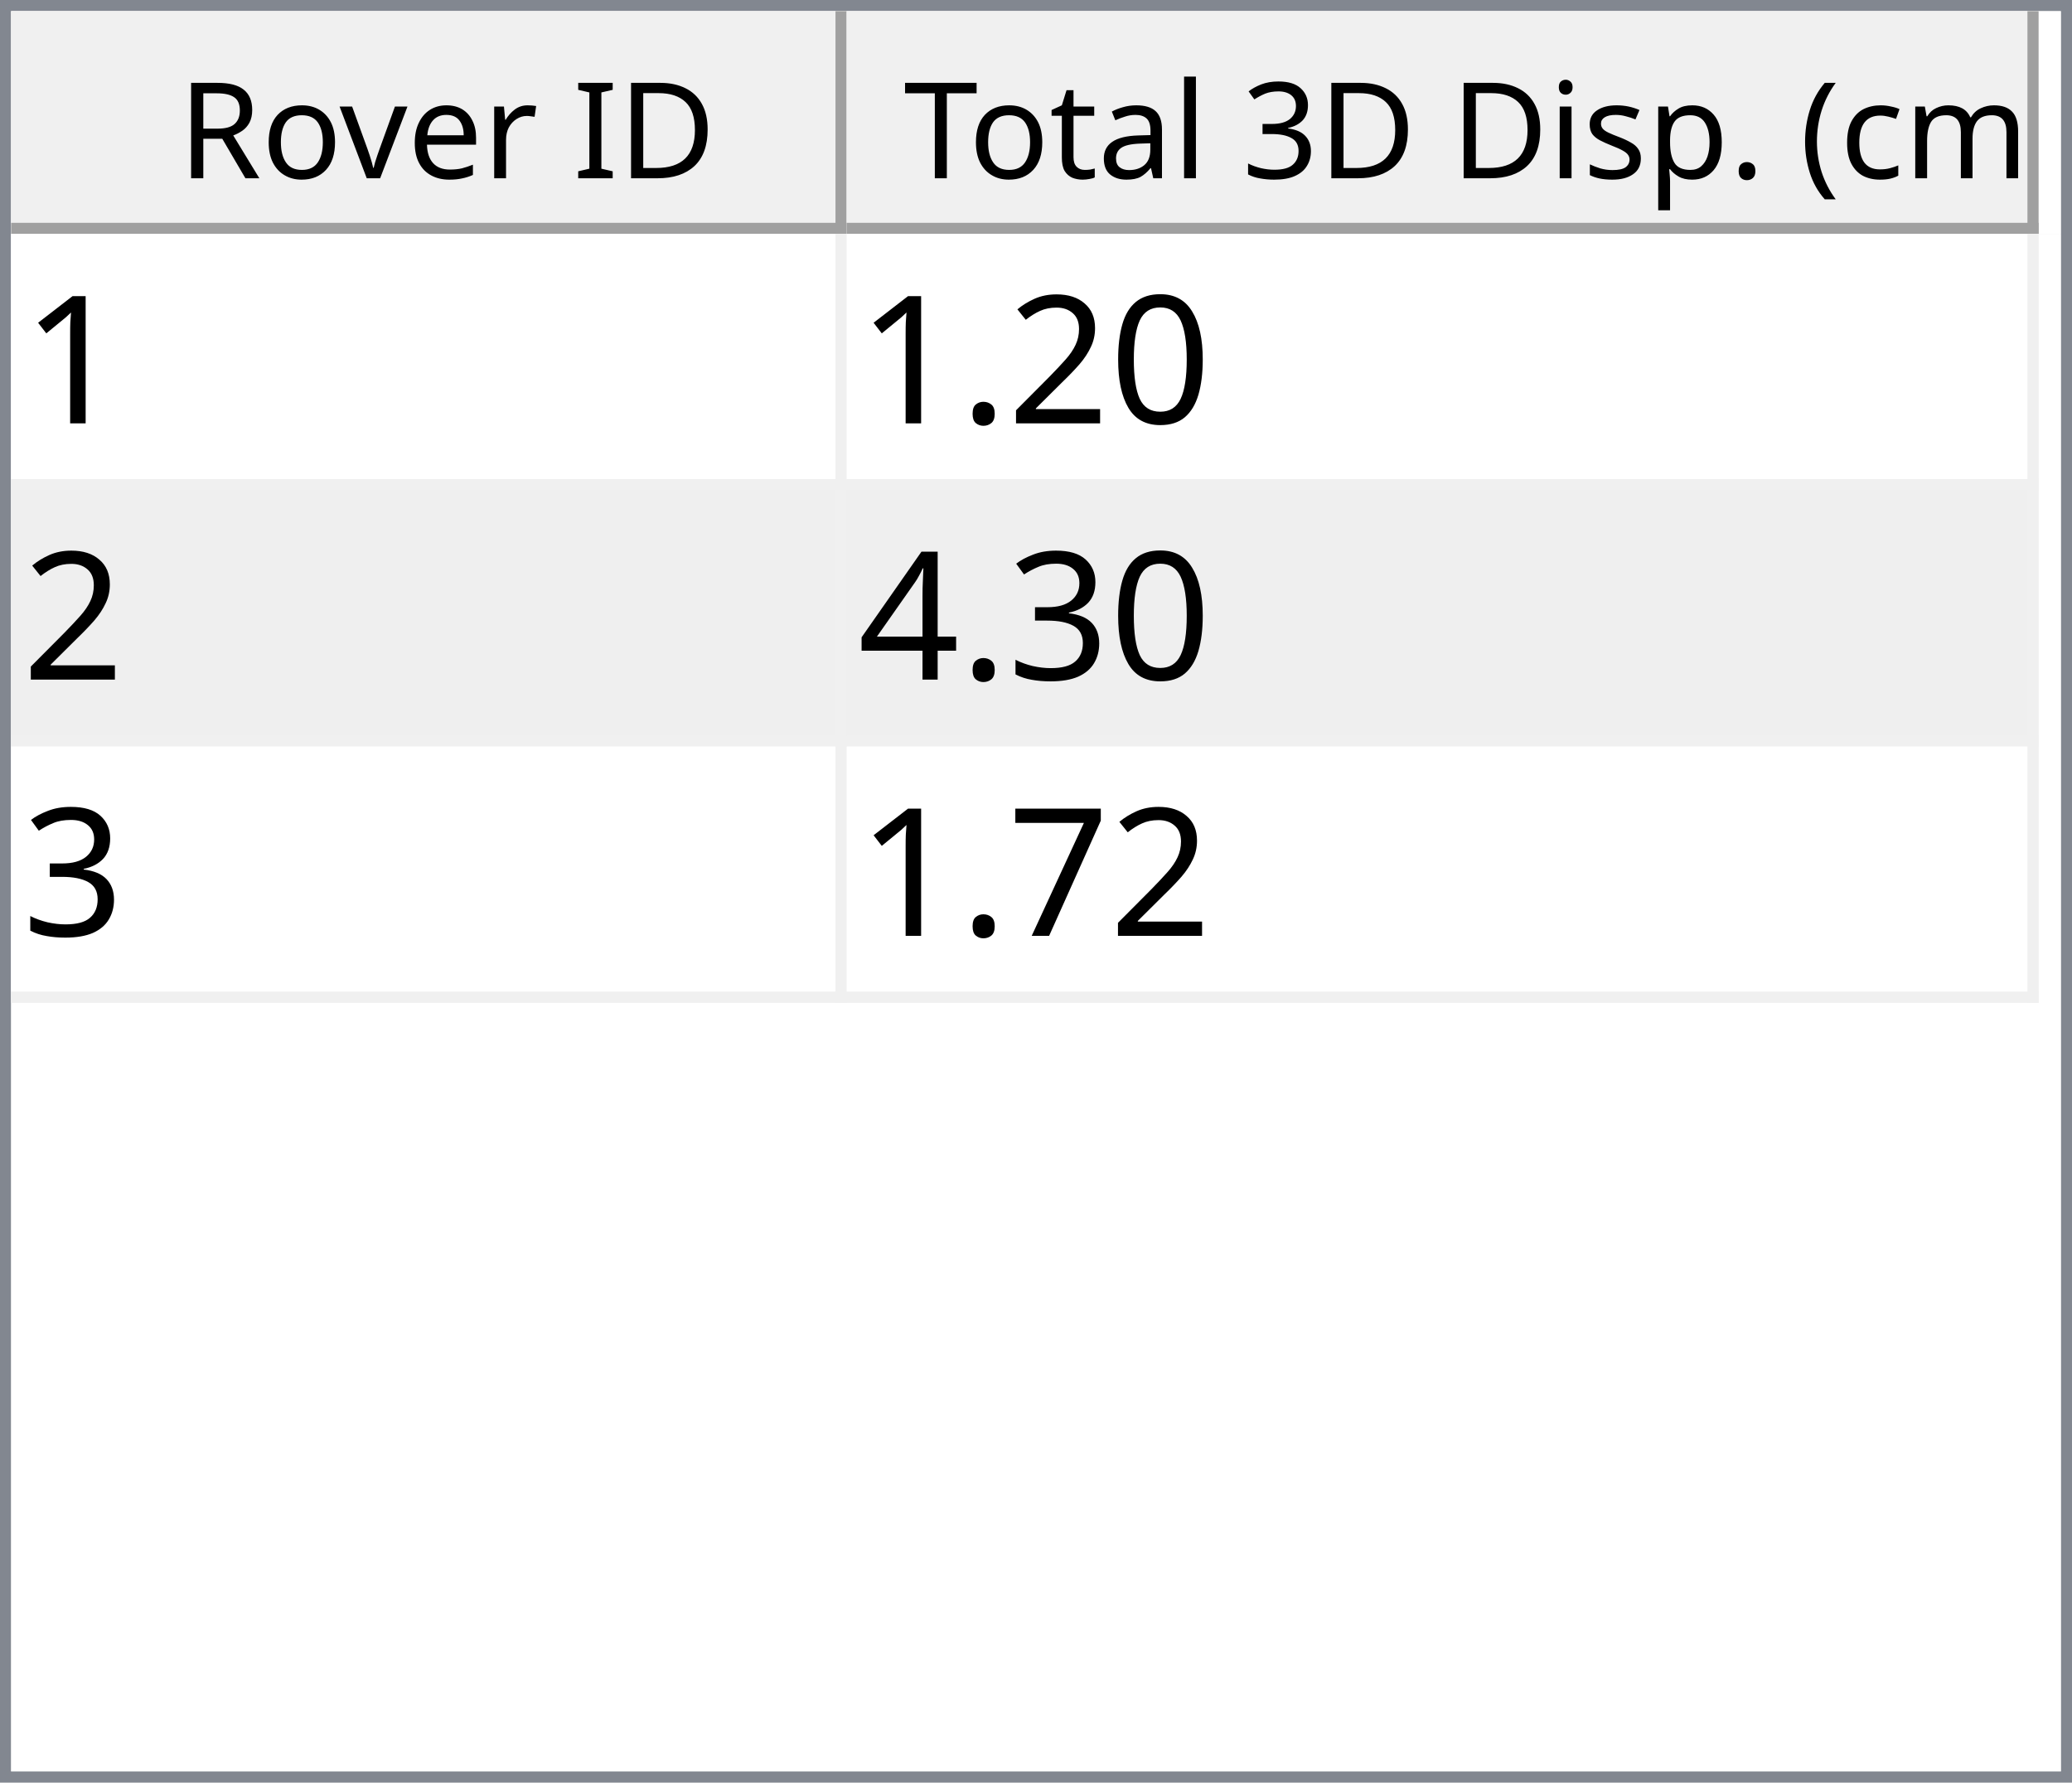
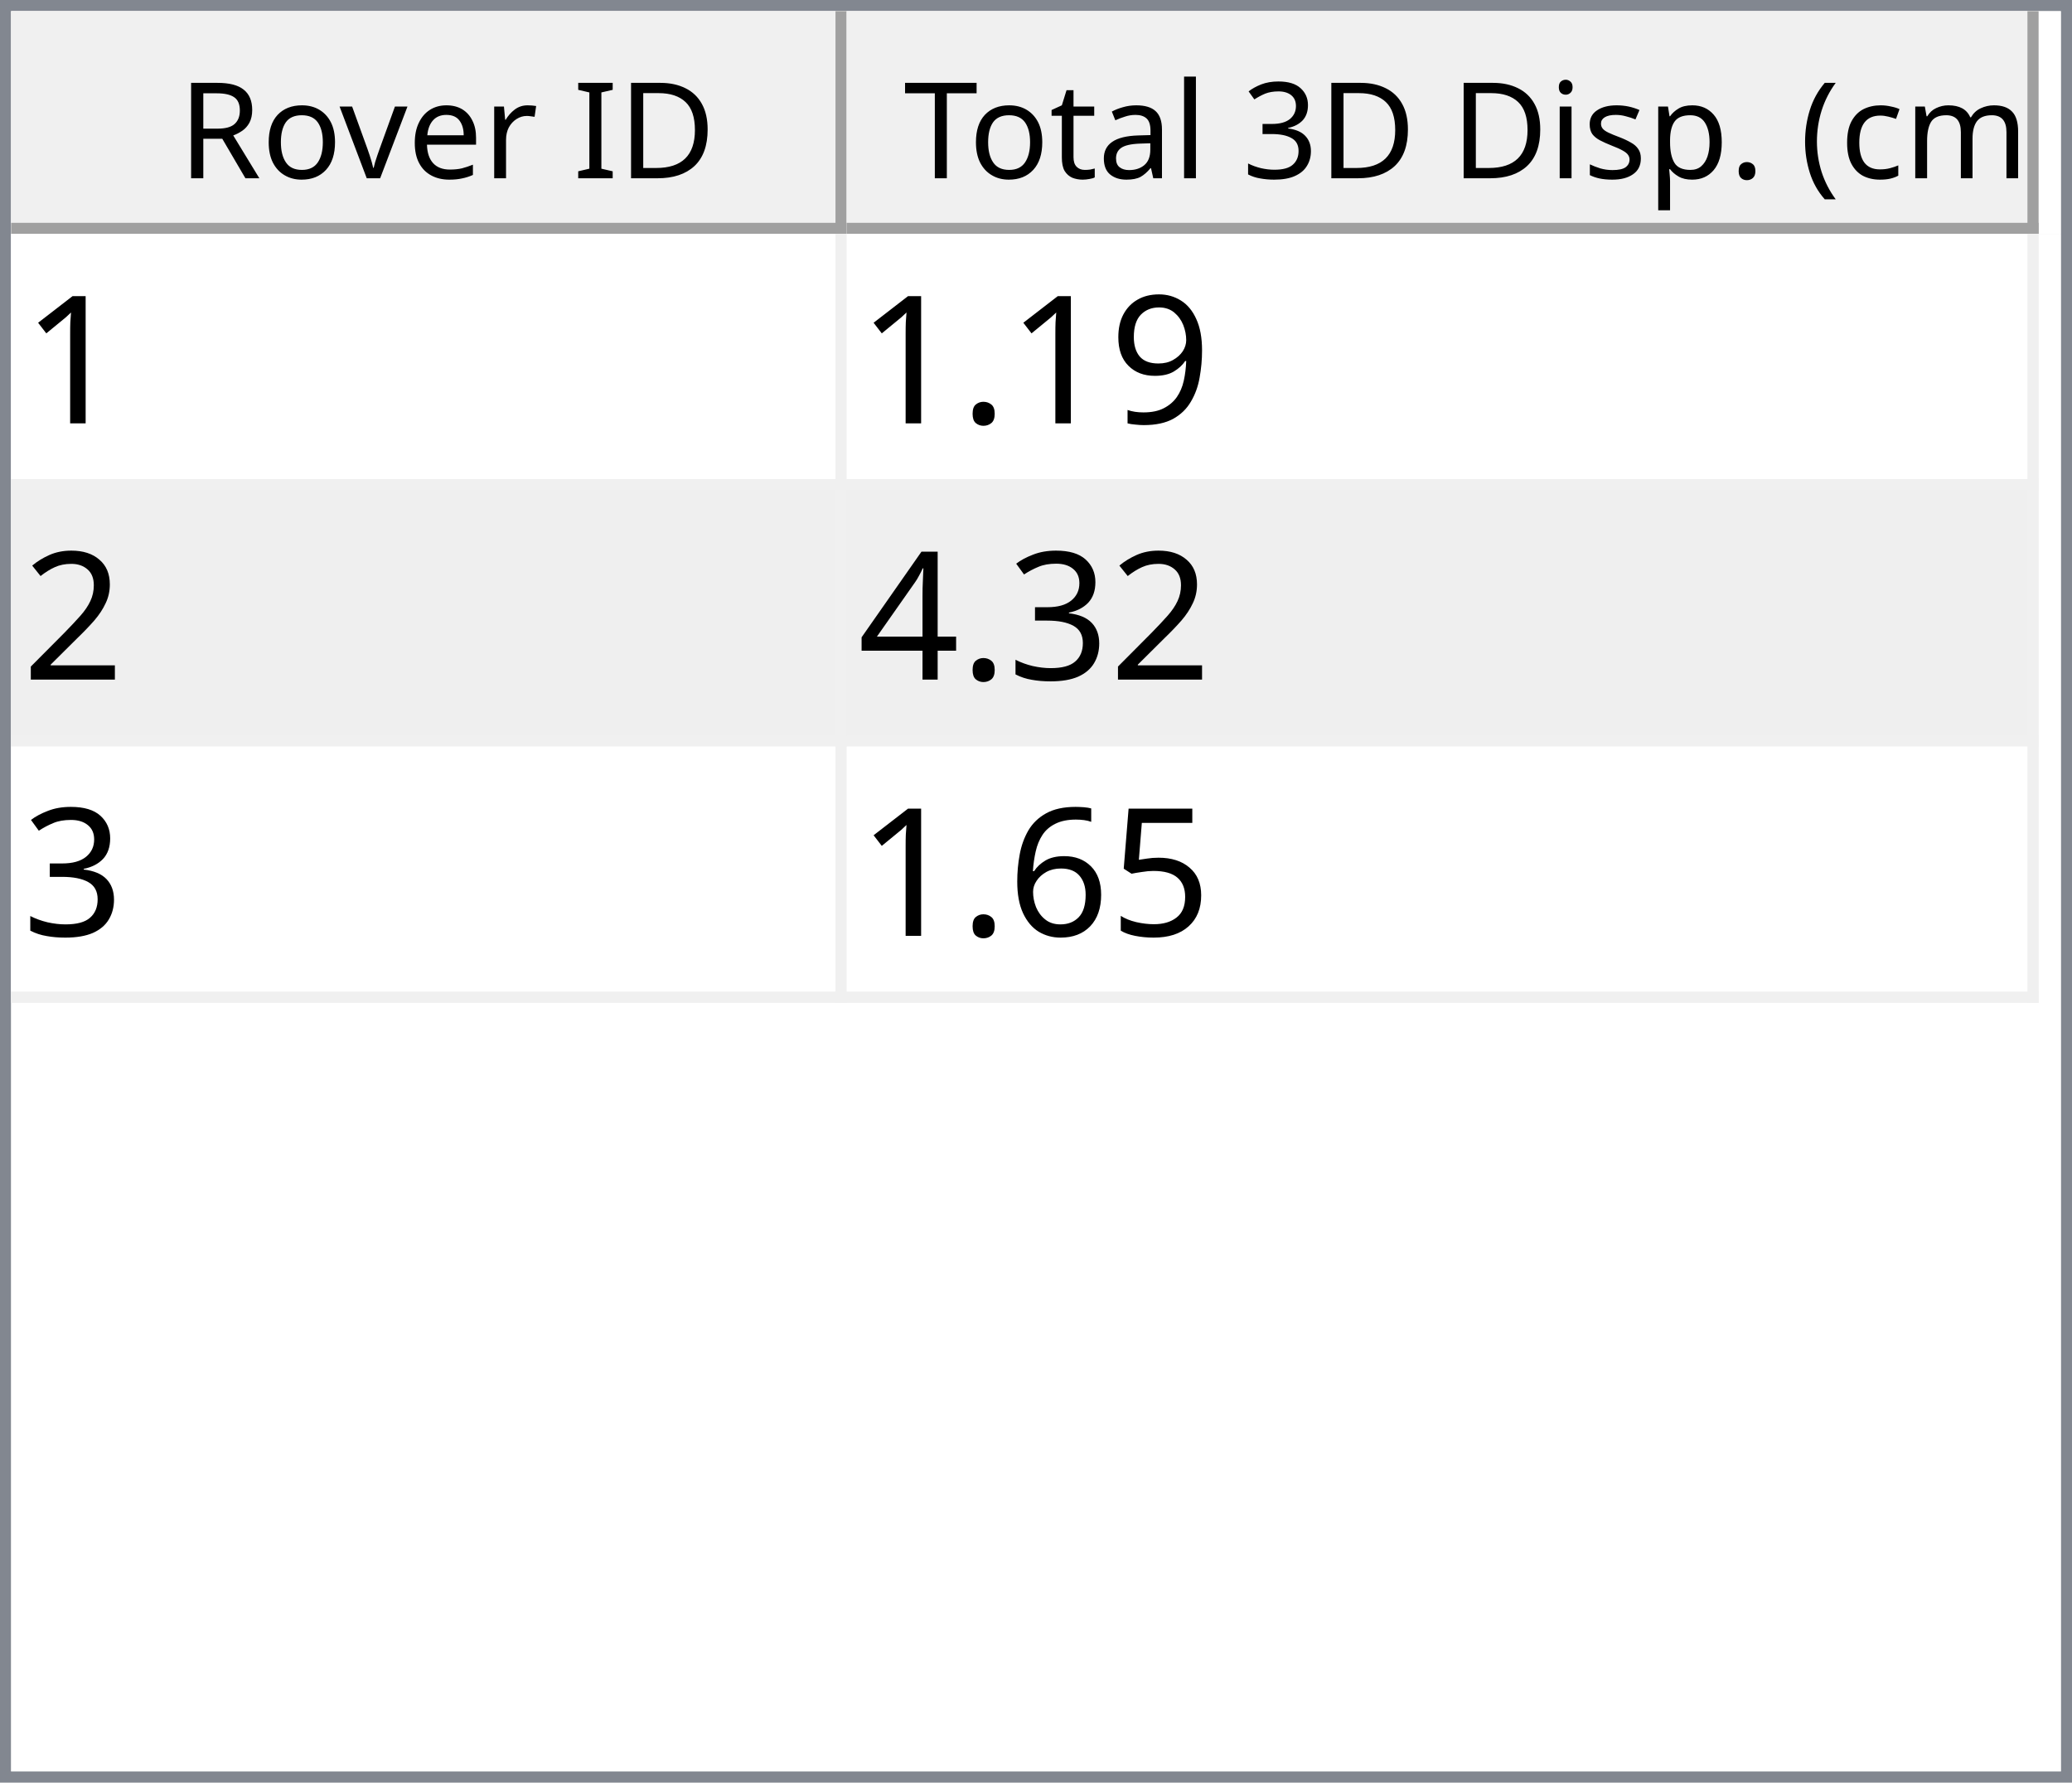
<svg xmlns="http://www.w3.org/2000/svg" style="fill-opacity:1; color-rendering:auto; color-interpolation:auto; text-rendering:auto; stroke:black; stroke-linecap:square; stroke-miterlimit:10; shape-rendering:auto; stroke-opacity:1; fill:black; stroke-dasharray:none; font-weight:normal; stroke-width:1; font-family:'Dialog'; font-style:normal; stroke-linejoin:miter; font-size:12px; stroke-dashoffset:0; image-rendering:auto;" width="186" height="160">
  <defs id="genericDefs" />
  <g>
    <defs id="defs1">
      <clipPath clipPathUnits="userSpaceOnUse" id="clipPath1">
        <path d="M0 0 L186 0 L186 160 L0 160 L0 0 Z" />
      </clipPath>
      <clipPath clipPathUnits="userSpaceOnUse" id="clipPath2">
        <path d="M0 0 L0 160 L186 160 L186 0 Z" />
      </clipPath>
      <clipPath clipPathUnits="userSpaceOnUse" id="clipPath3">
        <path d="M0 0 L0 20 L184 20 L184 0 Z" />
      </clipPath>
      <clipPath clipPathUnits="userSpaceOnUse" id="clipPath4">
        <path d="M0 0 L0 20 L75 20 L75 0 Z" />
      </clipPath>
      <clipPath clipPathUnits="userSpaceOnUse" id="clipPath5">
        <path d="M1 1 L1 19 L74 19 L74 1 Z" />
      </clipPath>
      <clipPath clipPathUnits="userSpaceOnUse" id="clipPath6">
        <path d="M0 0 L0 18 L73 18 L73 0 Z" />
      </clipPath>
      <clipPath clipPathUnits="userSpaceOnUse" id="clipPath7">
        <path d="M-0.5 -0.5 L-0.5 19.5 L74.5 19.5 L74.5 -0.5 Z" />
      </clipPath>
      <clipPath clipPathUnits="userSpaceOnUse" id="clipPath8">
        <path d="M0 0 L0 20 L107 20 L107 0 Z" />
      </clipPath>
      <clipPath clipPathUnits="userSpaceOnUse" id="clipPath9">
        <path d="M1 1 L1 19 L106 19 L106 1 Z" />
      </clipPath>
      <clipPath clipPathUnits="userSpaceOnUse" id="clipPath10">
        <path d="M0 0 L0 18 L105 18 L105 0 Z" />
      </clipPath>
      <clipPath clipPathUnits="userSpaceOnUse" id="clipPath11">
        <path d="M-0.5 -0.5 L-0.5 19.5 L106.5 19.5 L106.5 -0.5 Z" />
      </clipPath>
      <clipPath clipPathUnits="userSpaceOnUse" id="clipPath12">
        <path d="M0 0 L0 138 L184 138 L184 0 Z" />
      </clipPath>
      <clipPath clipPathUnits="userSpaceOnUse" id="clipPath13">
        <path d="M0 0 L0 69 L182 69 L182 0 Z" />
      </clipPath>
      <clipPath clipPathUnits="userSpaceOnUse" id="clipPath14">
        <path d="M-0.5 -0.5 L-0.5 68.5 L181.5 68.5 L181.5 -0.5 Z" />
      </clipPath>
      <clipPath clipPathUnits="userSpaceOnUse" id="clipPath15">
        <path d="M0 0 L0 22 L74 22 L74 0 Z" />
      </clipPath>
      <clipPath clipPathUnits="userSpaceOnUse" id="clipPath16">
        <path d="M0 0 L0 22 L106 22 L106 0 Z" />
      </clipPath>
      <font horiz-adv-x="64.551" id="font1">
        <font-face ascent="107.91" descent="25.098" units-per-em="100" style="font-style:normal; font-family:Segoe UI; font-weight:normal;" />
        <missing-glyph horiz-adv-x="64.551" d="M8.109 0 L8.109 68.266 L56.453 68.266 L56.453 0 L8.109 0 ZM15.328 7.234 L49.219 7.234 L49.219 61.031 L15.328 61.031 L15.328 7.234 Z" />
        <glyph unicode="D" horiz-adv-x="70.117" d="M9.188 0 L9.188 70.016 L28.516 70.016 Q65.531 70.016 65.531 35.891 Q65.531 19.672 55.25 9.836 Q44.969 0 27.734 0 L9.188 0 ZM17.391 62.594 L17.391 7.422 L27.828 7.422 Q41.609 7.422 49.273 14.797 Q56.938 22.172 56.938 35.688 Q56.938 62.594 28.328 62.594 L17.391 62.594 Z" />
        <glyph unicode="I" horiz-adv-x="26.611" d="M17.391 0 L9.188 0 L9.188 70.016 L17.391 70.016 L17.391 0 Z" />
        <glyph unicode=" " horiz-adv-x="27.393" d="" />
        <glyph unicode="r" horiz-adv-x="34.766" d="M34.188 41.891 Q32.078 43.5 28.125 43.5 Q23 43.5 19.555 38.672 Q16.109 33.844 16.109 25.484 L16.109 0 L8.109 0 L8.109 50 L16.109 50 L16.109 39.703 L16.312 39.703 Q18.016 44.969 21.531 47.922 Q25.047 50.875 29.391 50.875 Q32.516 50.875 34.188 50.203 L34.188 41.891 Z" />
        <glyph unicode="e" horiz-adv-x="52.295" d="M48.297 23 L12.984 23 Q13.188 14.656 17.484 10.109 Q21.781 5.562 29.297 5.562 Q37.75 5.562 44.828 11.141 L44.828 3.609 Q38.234 -1.172 27.391 -1.172 Q16.797 -1.172 10.742 5.641 Q4.688 12.453 4.688 24.812 Q4.688 36.469 11.305 43.82 Q17.922 51.172 27.734 51.172 Q37.547 51.172 42.922 44.828 Q48.297 38.484 48.297 27.203 L48.297 23 ZM40.094 29.781 Q40.047 36.719 36.75 40.578 Q33.453 44.438 27.594 44.438 Q21.922 44.438 17.969 40.383 Q14.016 36.328 13.094 29.781 L40.094 29.781 Z" />
        <glyph unicode="v" horiz-adv-x="47.9" d="M47.406 50 L27.484 0 L19.625 0 L0.688 50 L9.469 50 L22.172 13.672 Q23.578 9.672 23.922 6.688 L24.125 6.688 Q24.609 10.453 25.688 13.484 L38.969 50 L47.406 50 Z" />
        <glyph unicode="o" horiz-adv-x="58.594" d="M29 -1.172 Q17.922 -1.172 11.305 5.836 Q4.688 12.844 4.688 24.422 Q4.688 37.016 11.57 44.094 Q18.453 51.172 30.172 51.172 Q41.359 51.172 47.633 44.289 Q53.906 37.406 53.906 25.203 Q53.906 13.234 47.141 6.031 Q40.375 -1.172 29 -1.172 ZM29.594 44.438 Q21.875 44.438 17.383 39.188 Q12.891 33.938 12.891 24.703 Q12.891 15.828 17.43 10.695 Q21.969 5.562 29.594 5.562 Q37.359 5.562 41.531 10.594 Q45.703 15.625 45.703 24.906 Q45.703 34.281 41.531 39.359 Q37.359 44.438 29.594 44.438 Z" />
        <glyph unicode="R" horiz-adv-x="59.814" d="M59.375 0 L49.609 0 L37.891 19.625 Q36.281 22.359 34.766 24.289 Q33.25 26.219 31.664 27.438 Q30.078 28.656 28.25 29.219 Q26.422 29.781 24.125 29.781 L17.391 29.781 L17.391 0 L9.188 0 L9.188 70.016 L30.078 70.016 Q34.672 70.016 38.555 68.867 Q42.438 67.719 45.289 65.375 Q48.141 63.031 49.758 59.547 Q51.375 56.062 51.375 51.375 Q51.375 47.703 50.273 44.656 Q49.172 41.609 47.148 39.211 Q45.125 36.812 42.266 35.133 Q39.406 33.453 35.844 32.516 L35.844 32.328 Q37.594 31.547 38.891 30.547 Q40.188 29.547 41.359 28.18 Q42.531 26.812 43.68 25.078 Q44.828 23.344 46.234 21.047 L59.375 0 ZM17.391 62.594 L17.391 37.203 L28.516 37.203 Q31.594 37.203 34.203 38.133 Q36.812 39.062 38.719 40.797 Q40.625 42.531 41.703 45.047 Q42.781 47.562 42.781 50.688 Q42.781 56.297 39.141 59.445 Q35.5 62.594 28.609 62.594 L17.391 62.594 Z" />
        <glyph unicode=")" horiz-adv-x="30.176" d="M8.297 -15.922 L1.172 -15.922 Q16.406 2.344 16.406 26.812 Q16.406 51.469 1.078 70.016 L8.297 70.016 Q23.531 52.156 23.531 26.703 Q23.531 1.375 8.297 -15.922 Z" />
        <glyph unicode="m" horiz-adv-x="86.133" d="M79.109 0 L71.094 0 L71.094 28.719 Q71.094 37.016 68.531 40.727 Q65.969 44.438 59.906 44.438 Q54.781 44.438 51.195 39.75 Q47.609 35.062 47.609 28.516 L47.609 0 L39.594 0 L39.594 29.688 Q39.594 44.438 28.219 44.438 Q22.953 44.438 19.531 40.016 Q16.109 35.594 16.109 28.516 L16.109 0 L8.109 0 L8.109 50 L16.109 50 L16.109 42.094 L16.312 42.094 Q21.625 51.172 31.844 51.172 Q36.969 51.172 40.773 48.312 Q44.578 45.453 46 40.828 Q51.562 51.172 62.594 51.172 Q79.109 51.172 79.109 30.812 L79.109 0 Z" />
        <glyph unicode="c" horiz-adv-x="46.191" d="M42.188 2.297 Q36.422 -1.172 28.516 -1.172 Q17.828 -1.172 11.258 5.789 Q4.688 12.75 4.688 23.828 Q4.688 36.188 11.766 43.68 Q18.844 51.172 30.672 51.172 Q37.25 51.172 42.281 48.734 L42.281 40.531 Q36.719 44.438 30.375 44.438 Q22.703 44.438 17.797 38.945 Q12.891 33.453 12.891 24.516 Q12.891 15.719 17.508 10.641 Q22.125 5.562 29.891 5.562 Q36.422 5.562 42.188 9.906 L42.188 2.297 Z" />
        <glyph unicode="(" horiz-adv-x="30.176" d="M29.109 -15.922 L21.969 -15.922 Q6.844 1.375 6.844 26.703 Q6.844 52.156 21.969 70.016 L29.203 70.016 Q13.875 51.469 13.875 26.812 Q13.875 2.344 29.109 -15.922 Z" />
        <glyph unicode="." horiz-adv-x="21.68" d="M10.891 -1.078 Q8.641 -1.078 7.055 0.539 Q5.469 2.156 5.469 4.391 Q5.469 6.641 7.055 8.273 Q8.641 9.906 10.891 9.906 Q13.188 9.906 14.797 8.273 Q16.406 6.641 16.406 4.391 Q16.406 2.156 14.797 0.539 Q13.188 -1.078 10.891 -1.078 Z" />
        <glyph unicode="p" horiz-adv-x="58.789" d="M16.312 7.234 L16.109 7.234 L16.109 -23 L8.109 -23 L8.109 50 L16.109 50 L16.109 41.219 L16.312 41.219 Q22.219 51.172 33.594 51.172 Q43.266 51.172 48.688 44.461 Q54.109 37.75 54.109 26.469 Q54.109 13.922 48 6.375 Q41.891 -1.172 31.297 -1.172 Q21.578 -1.172 16.312 7.234 ZM16.109 27.391 L16.109 20.406 Q16.109 14.203 20.141 9.883 Q24.172 5.562 30.375 5.562 Q37.641 5.562 41.773 11.133 Q45.906 16.703 45.906 26.609 Q45.906 34.969 42.047 39.703 Q38.188 44.438 31.594 44.438 Q24.609 44.438 20.359 39.578 Q16.109 34.719 16.109 27.391 Z" />
        <glyph unicode="s" horiz-adv-x="42.432" d="M5.078 1.812 L5.078 10.406 Q11.625 5.562 19.484 5.562 Q30.031 5.562 30.031 12.594 Q30.031 14.594 29.125 15.992 Q28.219 17.391 26.68 18.461 Q25.141 19.531 23.07 20.383 Q21 21.234 18.609 22.172 Q15.281 23.484 12.766 24.828 Q10.25 26.172 8.57 27.859 Q6.891 29.547 6.031 31.695 Q5.172 33.844 5.172 36.719 Q5.172 40.234 6.789 42.945 Q8.406 45.656 11.086 47.484 Q13.766 49.312 17.211 50.242 Q20.656 51.172 24.312 51.172 Q30.812 51.172 35.938 48.922 L35.938 40.828 Q30.422 44.438 23.25 44.438 Q21 44.438 19.195 43.922 Q17.391 43.406 16.094 42.477 Q14.797 41.547 14.086 40.258 Q13.375 38.969 13.375 37.406 Q13.375 35.453 14.086 34.133 Q14.797 32.812 16.164 31.789 Q17.531 30.766 19.484 29.938 Q21.438 29.109 23.922 28.125 Q27.25 26.859 29.883 25.516 Q32.516 24.172 34.375 22.484 Q36.234 20.797 37.234 18.602 Q38.234 16.406 38.234 13.375 Q38.234 9.672 36.602 6.938 Q34.969 4.203 32.234 2.398 Q29.5 0.594 25.93 -0.289 Q22.359 -1.172 18.453 -1.172 Q10.75 -1.172 5.078 1.812 Z" />
        <glyph unicode="i" horiz-adv-x="24.219" d="M12.203 62.703 Q10.062 62.703 8.547 64.164 Q7.031 65.625 7.031 67.875 Q7.031 70.125 8.547 71.609 Q10.062 73.094 12.203 73.094 Q14.406 73.094 15.945 71.609 Q17.484 70.125 17.484 67.875 Q17.484 65.719 15.945 64.211 Q14.406 62.703 12.203 62.703 ZM16.109 0 L8.109 0 L8.109 50 L16.109 50 L16.109 0 Z" />
        <glyph unicode="3" horiz-adv-x="53.906" d="M46.531 19.828 Q46.531 15.094 44.75 11.211 Q42.969 7.328 39.719 4.57 Q36.469 1.812 31.93 0.297 Q27.391 -1.219 21.922 -1.219 Q11.922 -1.219 6 2.594 L6 11.188 Q13.094 5.609 22.219 5.609 Q25.875 5.609 28.828 6.539 Q31.781 7.469 33.906 9.227 Q36.031 10.984 37.18 13.477 Q38.328 15.969 38.328 19.094 Q38.328 32.812 18.797 32.812 L12.984 32.812 L12.984 39.594 L18.5 39.594 Q35.797 39.594 35.797 52.484 Q35.797 64.406 22.609 64.406 Q15.188 64.406 8.688 59.422 L8.688 67.188 Q15.375 71.188 24.609 71.188 Q29 71.188 32.57 69.969 Q36.141 68.75 38.68 66.555 Q41.219 64.359 42.609 61.281 Q44 58.203 44 54.5 Q44 40.672 30.031 36.719 L30.031 36.531 Q33.594 36.141 36.625 34.797 Q39.656 33.453 41.852 31.305 Q44.047 29.156 45.289 26.25 Q46.531 23.344 46.531 19.828 Z" />
        <glyph unicode="l" horiz-adv-x="24.219" d="M16.109 0 L8.109 0 L8.109 74.031 L16.109 74.031 L16.109 0 Z" />
        <glyph unicode="a" horiz-adv-x="50.879" d="M43.891 0 L35.891 0 L35.891 7.812 L35.688 7.812 Q30.469 -1.172 20.312 -1.172 Q12.844 -1.172 8.617 2.781 Q4.391 6.734 4.391 13.281 Q4.391 27.297 20.906 29.594 L35.891 31.688 Q35.891 44.438 25.594 44.438 Q16.547 44.438 9.281 38.281 L9.281 46.484 Q16.656 51.172 26.266 51.172 Q43.891 51.172 43.891 32.516 L43.891 0 ZM35.891 25.297 L23.828 23.641 Q18.266 22.859 15.43 20.875 Q12.594 18.891 12.594 13.875 Q12.594 10.203 15.211 7.883 Q17.828 5.562 22.172 5.562 Q28.125 5.562 32.008 9.742 Q35.891 13.922 35.891 20.312 L35.891 25.297 Z" />
        <glyph unicode="t" horiz-adv-x="33.887" d="M31.297 0.484 Q28.469 -1.078 23.828 -1.078 Q10.688 -1.078 10.688 13.578 L10.688 43.172 L2.094 43.172 L2.094 50 L10.688 50 L10.688 62.203 L18.703 64.797 L18.703 50 L31.297 50 L31.297 43.172 L18.703 43.172 L18.703 14.984 Q18.703 9.969 20.414 7.82 Q22.125 5.672 26.078 5.672 Q29.109 5.672 31.297 7.328 L31.297 0.484 Z" />
        <glyph unicode="T" horiz-adv-x="52.393" d="M50.594 62.594 L30.375 62.594 L30.375 0 L22.172 0 L22.172 62.594 L2 62.594 L2 70.016 L50.594 70.016 L50.594 62.594 Z" />
      </font>
      <font horiz-adv-x="75.0" id="font2">
        <font-face ascent="100.537" descent="21.973" units-per-em="100" style="font-style:normal; font-family:sans-serif; font-weight:normal;" />
        <missing-glyph horiz-adv-x="75.0" d="M12.5 0 L12.5 62.5 L62.5 62.5 L62.5 0 L12.5 0 ZM14.062 1.562 L60.938 1.562 L60.938 60.938 L14.062 60.938 L14.062 1.562 Z" />
        <glyph unicode="1" horiz-adv-x="55.615" d="M37.25 0 L28.469 0 L28.469 56 Q25.297 52.984 20.141 49.953 Q14.984 46.922 10.891 45.406 L10.891 53.906 Q18.266 57.375 23.781 62.305 Q29.297 67.234 31.594 71.875 L37.25 71.875 L37.25 0 Z" />
-         <glyph unicode="0" horiz-adv-x="55.615" d="M4.156 35.297 Q4.156 48 6.766 55.742 Q9.375 63.484 14.523 67.68 Q19.672 71.875 27.484 71.875 Q33.25 71.875 37.594 69.555 Q41.938 67.234 44.773 62.867 Q47.609 58.5 49.219 52.227 Q50.828 45.953 50.828 35.297 Q50.828 22.703 48.242 14.969 Q45.656 7.234 40.508 3.008 Q35.359 -1.219 27.484 -1.219 Q17.141 -1.219 11.234 6.203 Q4.156 15.141 4.156 35.297 ZM13.188 35.297 Q13.188 17.672 17.312 11.836 Q21.438 6 27.484 6 Q33.547 6 37.672 11.859 Q41.797 17.719 41.797 35.297 Q41.797 52.984 37.672 58.789 Q33.547 64.594 27.391 64.594 Q21.344 64.594 17.719 59.469 Q13.188 52.938 13.188 35.297 Z" />
+         <glyph unicode="9" horiz-adv-x="55.615" d="M5.469 16.547 L13.922 17.328 Q14.984 11.375 18.016 8.688 Q21.047 6 25.781 6 Q29.828 6 32.883 7.859 Q35.938 9.719 37.891 12.82 Q39.844 15.922 41.164 21.195 Q42.484 26.469 42.484 31.938 Q42.484 32.516 42.438 33.688 Q39.797 29.5 35.234 26.883 Q30.672 24.266 25.344 24.266 Q16.453 24.266 10.305 30.711 Q4.156 37.156 4.156 47.703 Q4.156 58.594 10.578 65.234 Q17 71.875 26.656 71.875 Q33.641 71.875 39.43 68.117 Q45.219 64.359 48.219 57.398 Q51.219 50.438 51.219 37.25 Q51.219 23.531 48.242 15.406 Q45.266 7.281 39.383 3.031 Q33.5 -1.219 25.594 -1.219 Q17.188 -1.219 11.867 3.445 Q6.547 8.109 5.469 16.547 ZM41.453 48.141 Q41.453 55.719 37.43 60.156 Q33.406 64.594 27.734 64.594 Q21.875 64.594 17.531 59.812 Q13.188 55.031 13.188 47.406 Q13.188 40.578 17.312 36.305 Q21.438 32.031 27.484 32.031 Q33.594 32.031 37.523 36.305 Q41.453 40.578 41.453 48.141 Z" />
+         <glyph unicode="." horiz-adv-x="27.783" d="M9.078 0 L9.078 10.016 L19.094 10.016 L19.094 0 L9.078 0 Z" />
        <glyph unicode="2" horiz-adv-x="55.615" d="M50.344 8.453 L50.344 0 L3.031 0 Q2.938 3.172 4.047 6.109 Q5.859 10.938 9.836 15.625 Q13.812 20.312 21.344 26.469 Q33.016 36.031 37.117 41.625 Q41.219 47.219 41.219 52.203 Q41.219 57.422 37.477 61.008 Q33.734 64.594 27.734 64.594 Q21.391 64.594 17.578 60.789 Q13.766 56.984 13.719 50.25 L4.688 51.172 Q5.609 61.281 11.664 66.578 Q17.719 71.875 27.938 71.875 Q38.234 71.875 44.242 66.164 Q50.25 60.453 50.25 52 Q50.25 47.703 48.492 43.555 Q46.734 39.406 42.656 34.812 Q38.578 30.219 29.109 22.219 Q21.188 15.578 18.945 13.211 Q16.703 10.844 15.234 8.453 L50.344 8.453 Z" />
-         <glyph unicode="." horiz-adv-x="27.783" d="M9.078 0 L9.078 10.016 L19.094 10.016 L19.094 0 L9.078 0 Z" />
        <glyph unicode="3" horiz-adv-x="55.615" d="M4.203 18.891 L12.984 20.062 Q14.5 12.594 18.141 9.297 Q21.781 6 27 6 Q33.203 6 37.477 10.297 Q41.75 14.594 41.75 20.953 Q41.75 27 37.797 30.93 Q33.844 34.859 27.734 34.859 Q25.25 34.859 21.531 33.891 L22.516 41.609 Q23.391 41.5 23.922 41.5 Q29.547 41.5 34.039 44.43 Q38.531 47.359 38.531 53.469 Q38.531 58.297 35.258 61.477 Q31.984 64.656 26.812 64.656 Q21.688 64.656 18.266 61.43 Q14.844 58.203 13.875 51.766 L5.078 53.328 Q6.688 62.156 12.398 67.016 Q18.109 71.875 26.609 71.875 Q32.469 71.875 37.398 69.359 Q42.328 66.844 44.945 62.5 Q47.562 58.156 47.562 53.266 Q47.562 48.641 45.07 44.828 Q42.578 41.016 37.703 38.766 Q44.047 37.312 47.562 32.695 Q51.078 28.078 51.078 21.141 Q51.078 11.766 44.242 5.25 Q37.406 -1.266 26.953 -1.266 Q17.531 -1.266 11.305 4.352 Q5.078 9.969 4.203 18.891 Z" />
        <glyph unicode="4" horiz-adv-x="55.615" d="M32.328 0 L32.328 17.141 L1.266 17.141 L1.266 25.203 L33.938 71.578 L41.109 71.578 L41.109 25.203 L50.781 25.203 L50.781 17.141 L41.109 17.141 L41.109 0 L32.328 0 ZM32.328 25.203 L32.328 57.469 L9.906 25.203 L32.328 25.203 Z" />
-         <glyph unicode="7" horiz-adv-x="55.615" d="M4.734 62.203 L4.734 70.656 L51.078 70.656 L51.078 63.812 Q44.234 56.547 37.523 44.484 Q30.812 32.422 27.156 19.672 Q24.516 10.688 23.781 0 L14.75 0 Q14.891 8.453 18.062 20.414 Q21.234 32.375 27.172 43.484 Q33.109 54.594 39.797 62.203 L4.734 62.203 Z" />
+         <glyph unicode="5" horiz-adv-x="55.615" d="M4.156 18.75 L13.375 19.531 Q14.406 12.797 18.141 9.398 Q21.875 6 27.156 6 Q33.5 6 37.891 10.789 Q42.281 15.578 42.281 23.484 Q42.281 31 38.062 35.352 Q33.844 39.703 27 39.703 Q22.75 39.703 19.336 37.773 Q15.922 35.844 13.969 32.766 L5.719 33.844 L12.641 70.609 L48.25 70.609 L48.25 62.203 L19.672 62.203 L15.828 42.969 Q22.266 47.469 29.344 47.469 Q38.719 47.469 45.164 40.969 Q51.609 34.469 51.609 24.266 Q51.609 14.547 45.953 7.469 Q39.062 -1.219 27.156 -1.219 Q17.391 -1.219 11.211 4.25 Q5.031 9.719 4.156 18.75 Z" />
+         <glyph unicode="6" horiz-adv-x="55.615" d="M49.75 54.047 L41.016 53.375 Q39.844 58.547 37.703 60.891 Q34.125 64.656 28.906 64.656 Q24.703 64.656 21.531 62.312 Q17.391 59.281 14.992 53.469 Q12.594 47.656 12.5 36.922 Q15.672 41.75 20.266 44.094 Q24.859 46.438 29.891 46.438 Q38.672 46.438 44.852 39.969 Q51.031 33.5 51.031 23.25 Q51.031 16.5 48.125 10.719 Q45.219 4.938 40.141 1.859 Q35.062 -1.219 28.609 -1.219 Q17.625 -1.219 10.695 6.859 Q3.766 14.938 3.766 33.5 Q3.766 54.25 11.422 63.672 Q18.109 71.875 29.438 71.875 Q37.891 71.875 43.289 67.141 Q48.688 62.406 49.75 54.047 ZM13.875 23.188 Q13.875 18.656 15.797 14.508 Q17.719 10.359 21.188 8.18 Q24.656 6 28.469 6 Q34.031 6 38.039 10.492 Q42.047 14.984 42.047 22.703 Q42.047 30.125 38.086 34.398 Q34.125 38.672 28.125 38.672 Q22.172 38.672 18.023 34.398 Q13.875 30.125 13.875 23.188 Z" />
      </font>
    </defs>
    <g style="fill:white; stroke:white;">
      <rect x="0" y="0" width="186" style="clip-path:url(#clipPath1); stroke:none;" height="160" />
    </g>
    <g style="fill:white; text-rendering:optimizeSpeed; color-rendering:optimizeSpeed; image-rendering:optimizeSpeed; shape-rendering:crispEdges; stroke:white; color-interpolation:sRGB;">
      <rect x="0" width="186" height="160" y="0" style="stroke:none;" />
      <path style="stroke:none;" d="M0 160 L186 160 L186 0 L0 0 Z" />
    </g>
    <g style="fill:rgb(240,240,240); font-family:'Segoe UI'; stroke:rgb(240,240,240);">
      <rect x="0" y="0" width="186" style="clip-path:url(#clipPath2); stroke:none;" height="160" />
    </g>
    <g style="fill:rgb(130,135,144); font-family:'Segoe UI'; stroke:rgb(130,135,144);">
      <path d="M0 0 L186 0 L186 160 L0 160 L0 0 ZM1 1 L185 1 L185 159 L1 159 L1 1 Z" style="fill-rule:evenodd; clip-path:url(#clipPath2); stroke:none;" />
    </g>
    <g style="fill:white; font-family:'Segoe UI'; stroke:white;" transform="translate(1,1)">
      <rect x="0" y="0" width="184" style="clip-path:url(#clipPath3); stroke:none;" height="20" />
    </g>
    <g style="fill:rgb(240,240,240); font-family:'Segoe UI'; stroke:rgb(240,240,240);" transform="translate(1,1)">
      <rect x="0" y="0" width="75" style="clip-path:url(#clipPath4); stroke:none;" height="20" />
    </g>
    <g style="font-family:'Segoe UI';" transform="translate(2,2)">
      <text x="14" xml:space="preserve" y="14" style="clip-path:url(#clipPath6); stroke:none;">Rover ID</text>
    </g>
    <g style="fill:rgb(160,160,160); font-family:'Segoe UI'; stroke:rgb(160,160,160); stroke-linejoin:bevel;" transform="translate(1.5,1.5)">
      <line x1="74" x2="74" y1="0" style="fill:none; clip-path:url(#clipPath7);" y2="19" />
    </g>
    <g style="fill:rgb(160,160,160); font-family:'Segoe UI'; stroke:rgb(160,160,160); stroke-linejoin:bevel;" transform="matrix(1,0,0,1,1,1) translate(0.5,0.5)">
      <line x1="0" x2="74" y1="19" style="fill:none; clip-path:url(#clipPath7);" y2="19" />
    </g>
    <g style="fill:rgb(240,240,240); font-family:'Segoe UI'; stroke:rgb(240,240,240);" transform="translate(76,1)">
      <rect x="0" y="0" width="107" style="clip-path:url(#clipPath8); stroke:none;" height="20" />
    </g>
    <g style="font-family:'Segoe UI';" transform="translate(77,2)">
      <text x="1" xml:space="preserve" y="14" style="clip-path:url(#clipPath10); stroke:none;"> Total 3D Disp. (cm)</text>
    </g>
    <g style="fill:rgb(160,160,160); font-family:'Segoe UI'; stroke:rgb(160,160,160); stroke-linejoin:bevel;" transform="translate(76.5,1.5)">
      <line x1="106" x2="106" y1="0" style="fill:none; clip-path:url(#clipPath11);" y2="19" />
    </g>
    <g style="fill:rgb(160,160,160); font-family:'Segoe UI'; stroke:rgb(160,160,160); stroke-linejoin:bevel;" transform="matrix(1,0,0,1,76,1) translate(0.5,0.5)">
      <line x1="0" x2="106" y1="19" style="fill:none; clip-path:url(#clipPath11);" y2="19" />
    </g>
    <g style="fill:white; font-family:'Segoe UI'; stroke:white;" transform="translate(1,21)">
      <rect x="0" y="0" width="184" style="clip-path:url(#clipPath12); stroke:none;" height="138" />
    </g>
    <g style="fill:rgb(240,240,240); font-size:16px; font-family:sans-serif; stroke:rgb(240,240,240);" transform="translate(1,21)">
      <rect x="0" y="0" width="182" style="clip-path:url(#clipPath13); stroke:none;" height="69" />
      <line transform="translate(0.5,0.5)" x1="0" x2="181" y1="22" style="clip-path:url(#clipPath14); fill:none; stroke-linejoin:bevel;" y2="22" />
    </g>
    <g transform="matrix(1,0,0,1,1,21) translate(0.5,0.5)" style="fill:rgb(240,240,240); font-size:16px; font-family:sans-serif; stroke:rgb(240,240,240); stroke-linejoin:bevel;">
      <line x1="0" x2="181" y1="45" style="fill:none; clip-path:url(#clipPath14);" y2="45" />
    </g>
    <g transform="matrix(1,0,0,1,1,21) translate(0.5,0.5)" style="fill:rgb(240,240,240); font-size:16px; font-family:sans-serif; stroke:rgb(240,240,240); stroke-linejoin:bevel;">
      <line x1="0" x2="181" y1="68" style="fill:none; clip-path:url(#clipPath14);" y2="68" />
    </g>
    <g transform="matrix(1,0,0,1,1,21) translate(0.5,0.5)" style="fill:rgb(240,240,240); font-size:16px; font-family:sans-serif; stroke:rgb(240,240,240); stroke-linejoin:bevel;">
      <line x1="74" x2="74" y1="0" style="fill:none; clip-path:url(#clipPath14);" y2="68" />
    </g>
    <g transform="matrix(1,0,0,1,1,21) translate(0.5,0.5)" style="fill:rgb(240,240,240); font-size:16px; font-family:sans-serif; stroke:rgb(240,240,240); stroke-linejoin:bevel;">
      <line x1="181" x2="181" y1="0" style="fill:none; clip-path:url(#clipPath14);" y2="68" />
    </g>
    <g style="fill:white; font-size:16px; font-family:sans-serif; stroke:white;" transform="matrix(1,0,0,1,1,21)">
      <rect x="0" y="0" width="74" style="clip-path:url(#clipPath15); stroke:none;" height="22" />
      <text x="1" y="17" style="fill:black; clip-path:url(#clipPath15); stroke:none;" xml:space="preserve">1</text>
    </g>
    <g style="fill:white; font-size:16px; font-family:sans-serif; stroke:white;" transform="matrix(1,0,0,1,1,21) translate(75,0)">
      <rect x="0" y="0" width="106" style="clip-path:url(#clipPath16); stroke:none;" height="22" />
-       <text x="1" y="17" style="fill:black; clip-path:url(#clipPath16); stroke:none;" xml:space="preserve">1.20</text>
+       <text x="1" y="17" style="fill:black; clip-path:url(#clipPath16); stroke:none;" xml:space="preserve">1.19</text>
    </g>
    <g style="fill:rgb(239,239,239); font-size:16px; font-family:sans-serif; stroke:rgb(239,239,239);" transform="matrix(1,0,0,1,1,21) translate(0,23)">
      <rect x="0" y="0" width="74" style="clip-path:url(#clipPath15); stroke:none;" height="22" />
      <text x="1" y="17" style="fill:black; clip-path:url(#clipPath15); stroke:none;" xml:space="preserve">2</text>
    </g>
    <g style="fill:rgb(239,239,239); font-size:16px; font-family:sans-serif; stroke:rgb(239,239,239);" transform="matrix(1,0,0,1,1,21) translate(75,23)">
      <rect x="0" y="0" width="106" style="clip-path:url(#clipPath16); stroke:none;" height="22" />
-       <text x="1" y="17" style="fill:black; clip-path:url(#clipPath16); stroke:none;" xml:space="preserve">4.30</text>
+       <text x="1" y="17" style="fill:black; clip-path:url(#clipPath16); stroke:none;" xml:space="preserve">4.32</text>
    </g>
    <g style="fill:white; font-size:16px; font-family:sans-serif; stroke:white;" transform="matrix(1,0,0,1,1,21) translate(0,46)">
      <rect x="0" y="0" width="74" style="clip-path:url(#clipPath15); stroke:none;" height="22" />
      <text x="1" y="17" style="fill:black; clip-path:url(#clipPath15); stroke:none;" xml:space="preserve">3</text>
    </g>
    <g style="fill:white; font-size:16px; font-family:sans-serif; stroke:white;" transform="matrix(1,0,0,1,1,21) translate(75,46)">
      <rect x="0" y="0" width="106" style="clip-path:url(#clipPath16); stroke:none;" height="22" />
-       <text x="1" y="17" style="fill:black; clip-path:url(#clipPath16); stroke:none;" xml:space="preserve">1.72</text>
+       <text x="1" y="17" style="fill:black; clip-path:url(#clipPath16); stroke:none;" xml:space="preserve">1.65</text>
    </g>
  </g>
</svg>
